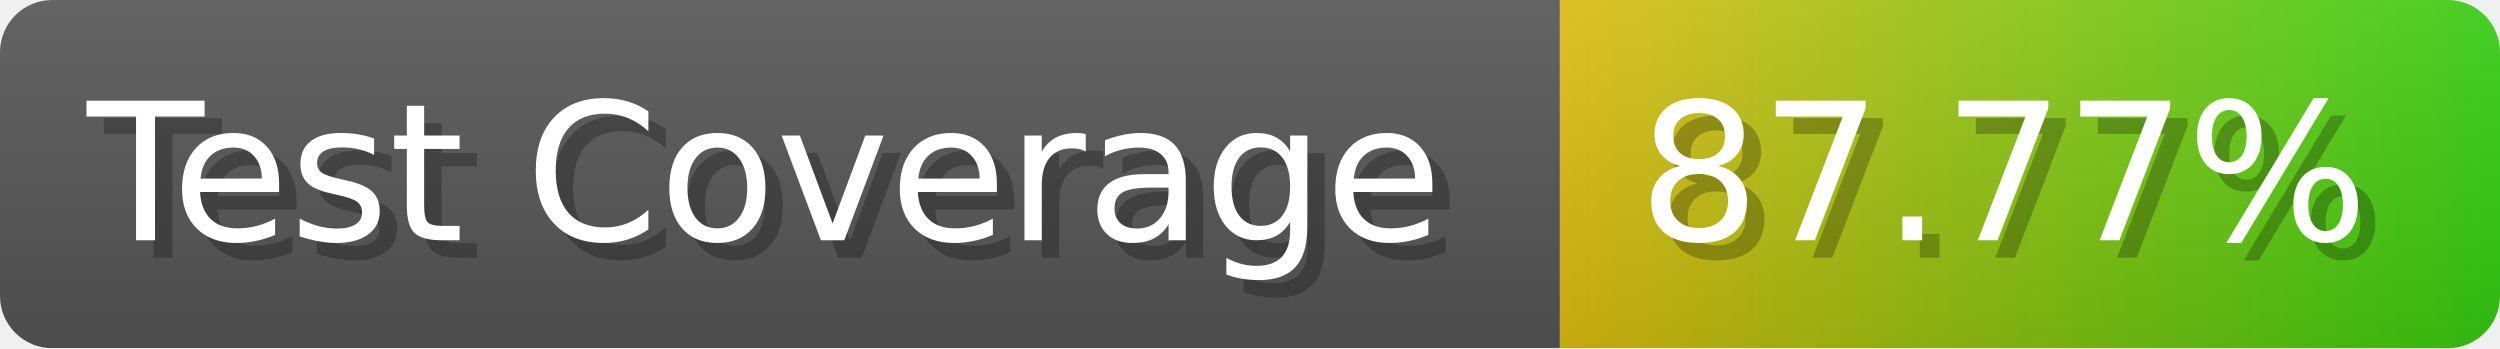
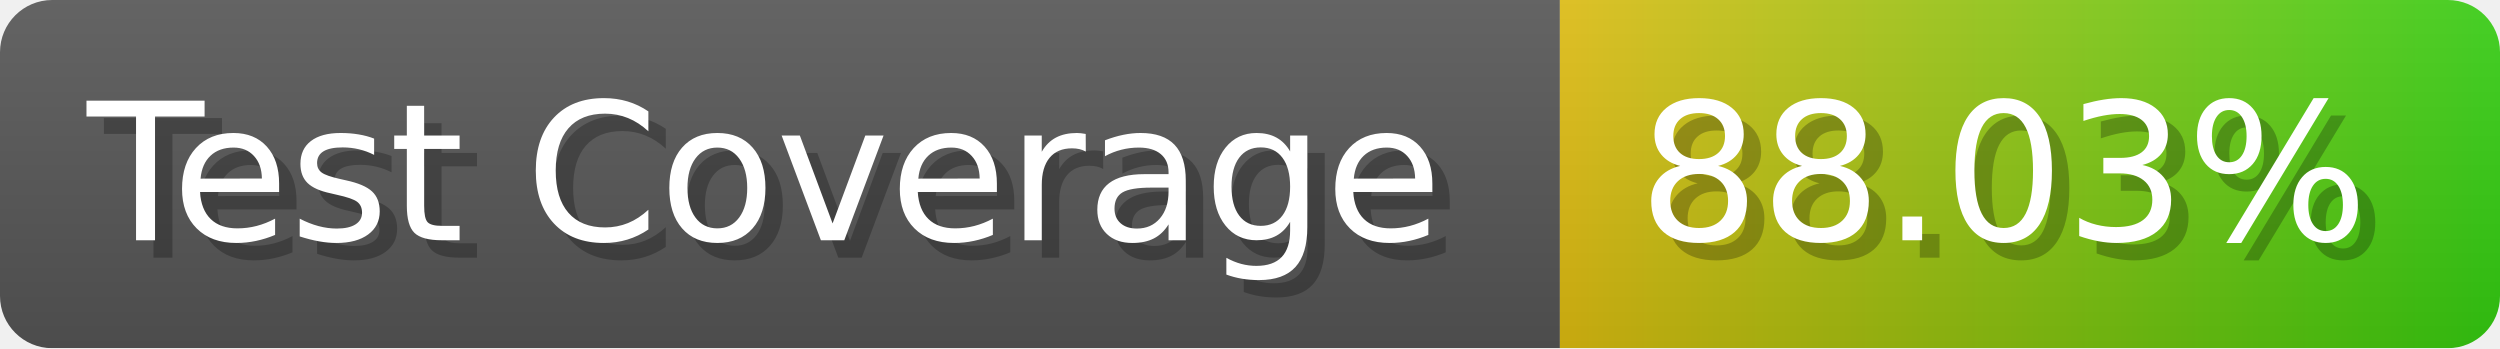
- <svg xmlns="http://www.w3.org/2000/svg" width="143.6" height="20" viewBox="0 0 1436 200" role="img" aria-label="Test Coverage: 87.77%">
+ <svg xmlns="http://www.w3.org/2000/svg" width="143.6" height="20" viewBox="0 0 1436 200" role="img" aria-label="Test Coverage: 88.03%">
  <linearGradient id="a" x2="0" y2="100%">
    <stop offset="0" stop-opacity=".1" stop-color="#EEE" />
    <stop offset="1" stop-opacity=".1" />
  </linearGradient>
  <mask id="m">
    <rect width="1436" height="200" rx="30" fill="#FFF" />
  </mask>
  <g mask="url(#m)">
    <rect width="896" height="200" fill="#555" />
    <rect width="540" height="200" fill="url(#x)" x="896" />
    <rect width="1436" height="200" fill="url(#a)" />
  </g>
  <g aria-hidden="true" fill="#fff" text-anchor="start" font-family="Verdana,DejaVu Sans,sans-serif" font-size="110">
    <text x="60" y="148" textLength="796" fill="#000" opacity="0.25">Test Coverage</text>
    <text x="50" y="138" textLength="796">Test Coverage</text>
-     <text x="951" y="148" textLength="440" fill="#000" opacity="0.25">87.77%</text>
-     <text x="941" y="138" textLength="440">87.77%</text>
+     <text x="951" y="148" textLength="440" fill="#000" opacity="0.25">88.03%</text>
+     <text x="941" y="138" textLength="440">88.03%</text>
  </g>
  <linearGradient id="x" x1="0%" y1="0%" x2="100%" y2="0%">
    <stop offset="0%" style="stop-color:#DB1" />
    <stop offset="100%" style="stop-color:#3C1" />
  </linearGradient>
</svg>
